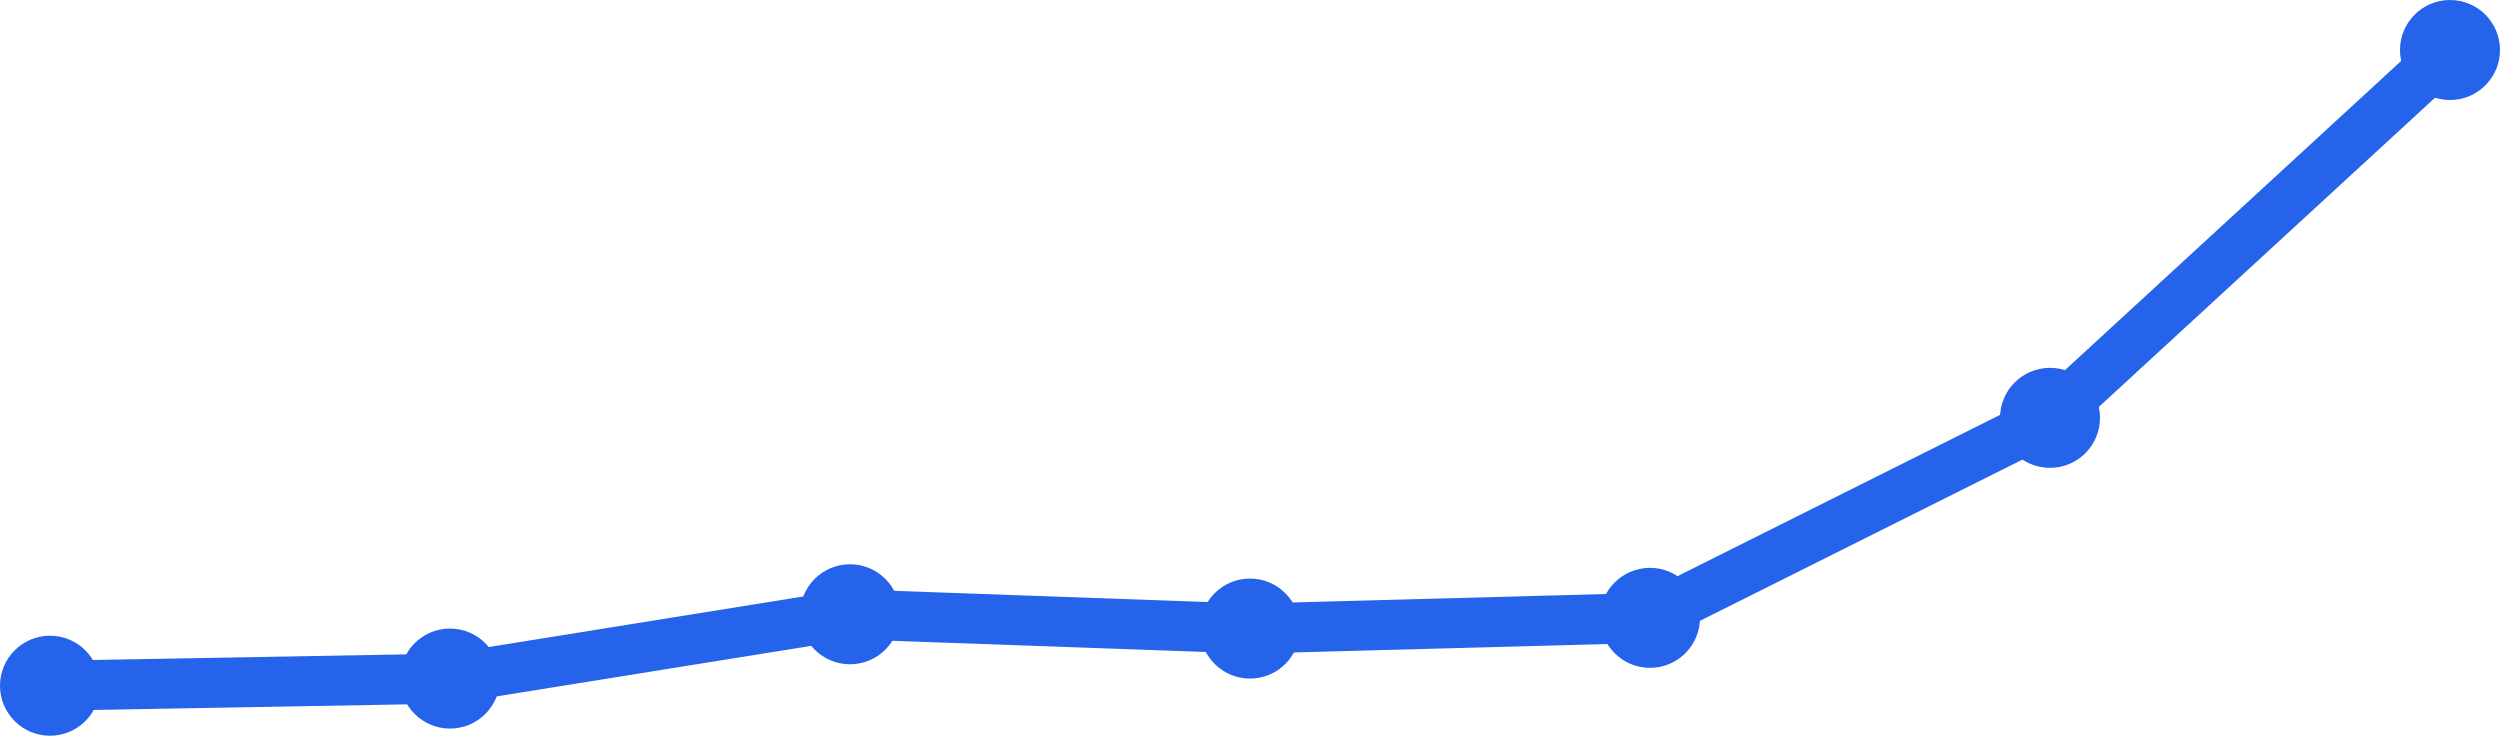
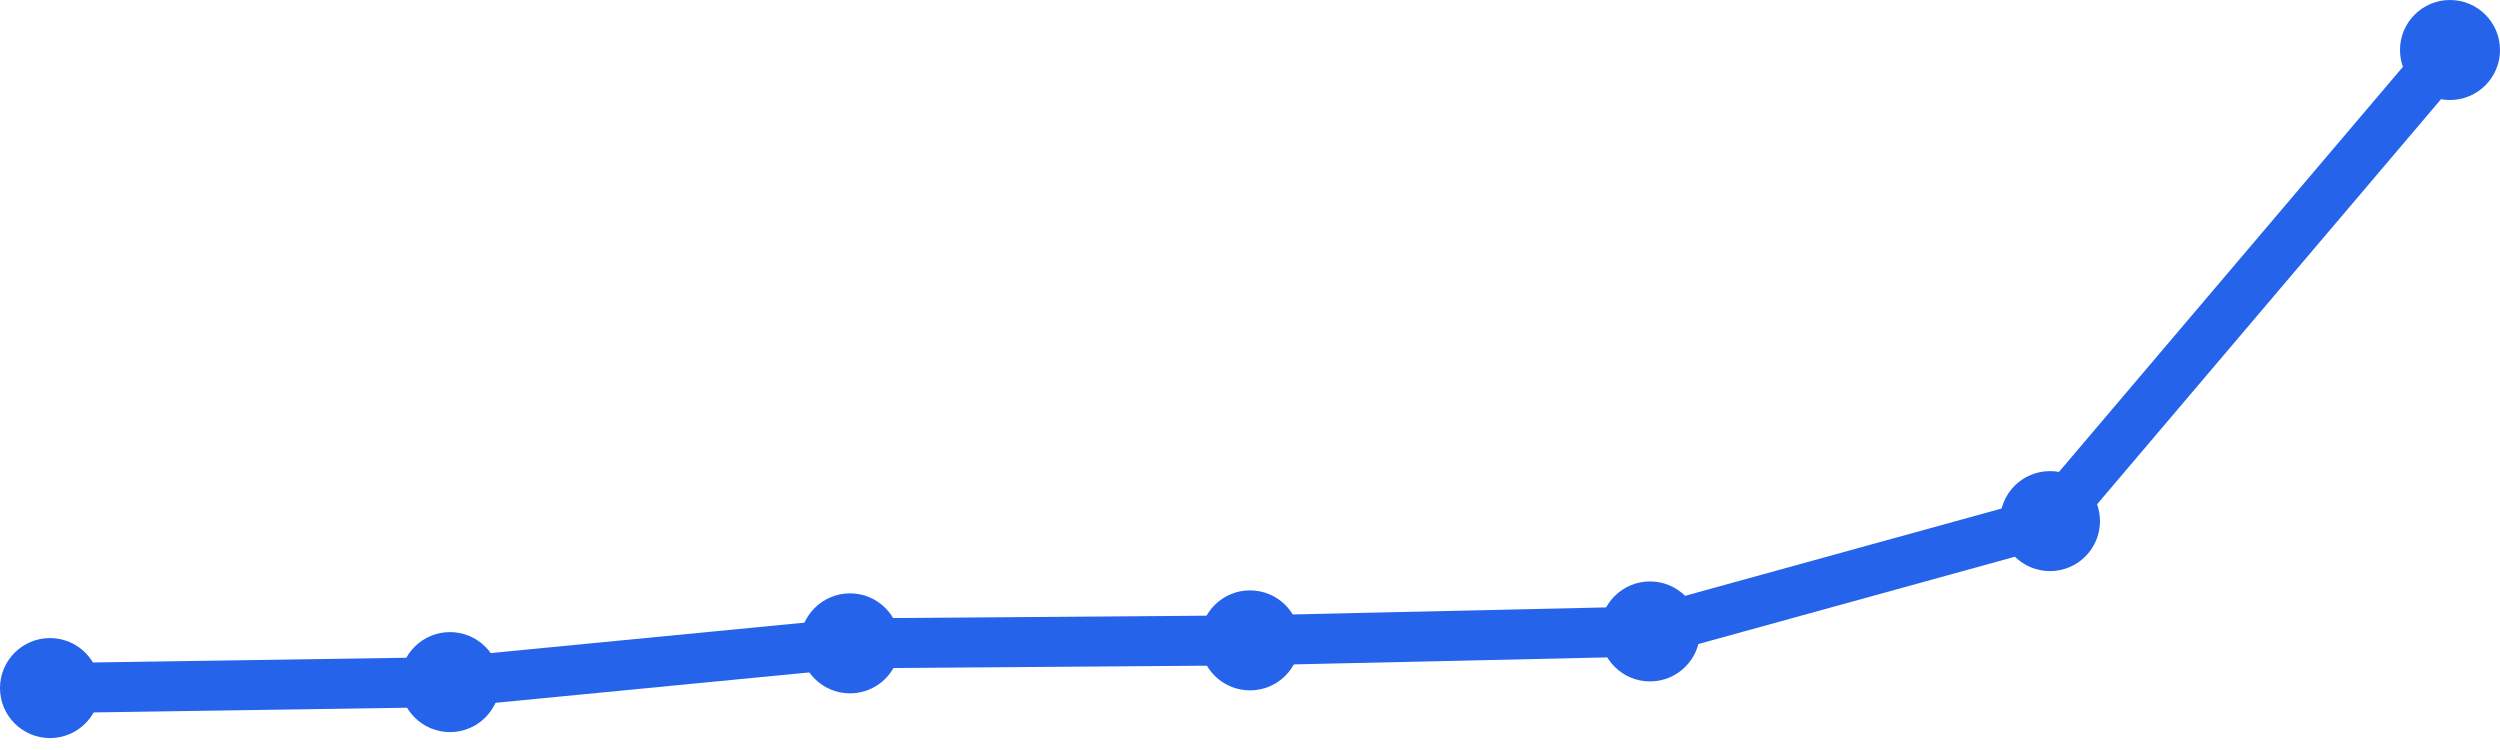
<svg xmlns="http://www.w3.org/2000/svg" width="100" height="30" viewBox="0 0 100 30">
-   <path d="M 2,27.429 L 18,27.143 L 34,24.571 L 50,25.143 L 66,24.714 L 82,16.714 L 98,2" fill="none" stroke="#2563eb" stroke-width="2" stroke-linecap="round" stroke-linejoin="round" />
-   <circle cx="2" cy="27.429" r="2" fill="#2563eb" />
-   <circle cx="18" cy="27.143" r="2" fill="#2563eb" />
-   <circle cx="34" cy="24.571" r="2" fill="#2563eb" />
-   <circle cx="50" cy="25.143" r="2" fill="#2563eb" />
-   <circle cx="66" cy="24.714" r="2" fill="#2563eb" />
-   <circle cx="82" cy="16.714" r="2" fill="#2563eb" />
+   <path d="M 2,27.523 L 18,27.284 L 34,25.734 L 50,25.615 L 66,25.257 L 82,20.844 L 98,2" fill="none" stroke="#2563eb" stroke-width="2" stroke-linecap="round" stroke-linejoin="round" />
+   <circle cx="2" cy="27.523" r="2" fill="#2563eb" />
+   <circle cx="18" cy="27.284" r="2" fill="#2563eb" />
+   <circle cx="34" cy="25.734" r="2" fill="#2563eb" />
+   <circle cx="50" cy="25.615" r="2" fill="#2563eb" />
+   <circle cx="66" cy="25.257" r="2" fill="#2563eb" />
+   <circle cx="82" cy="20.844" r="2" fill="#2563eb" />
  <circle cx="98" cy="2" r="2" fill="#2563eb" />
</svg>
